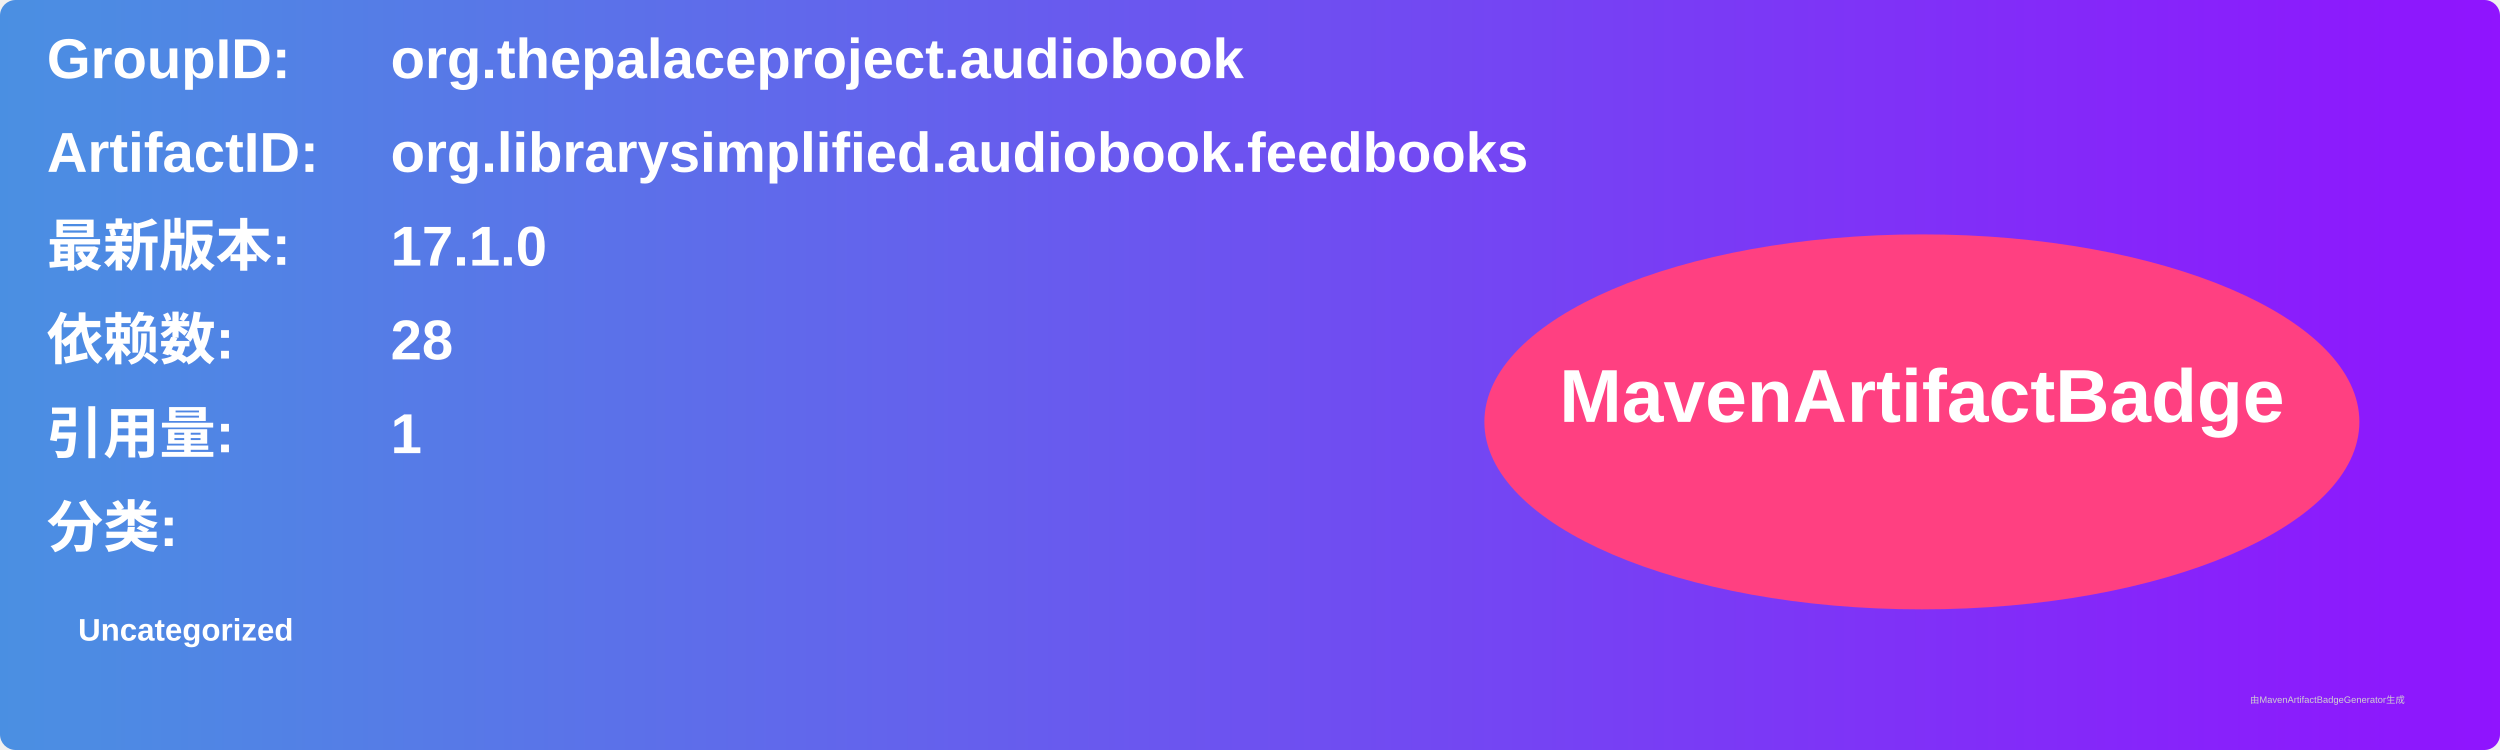
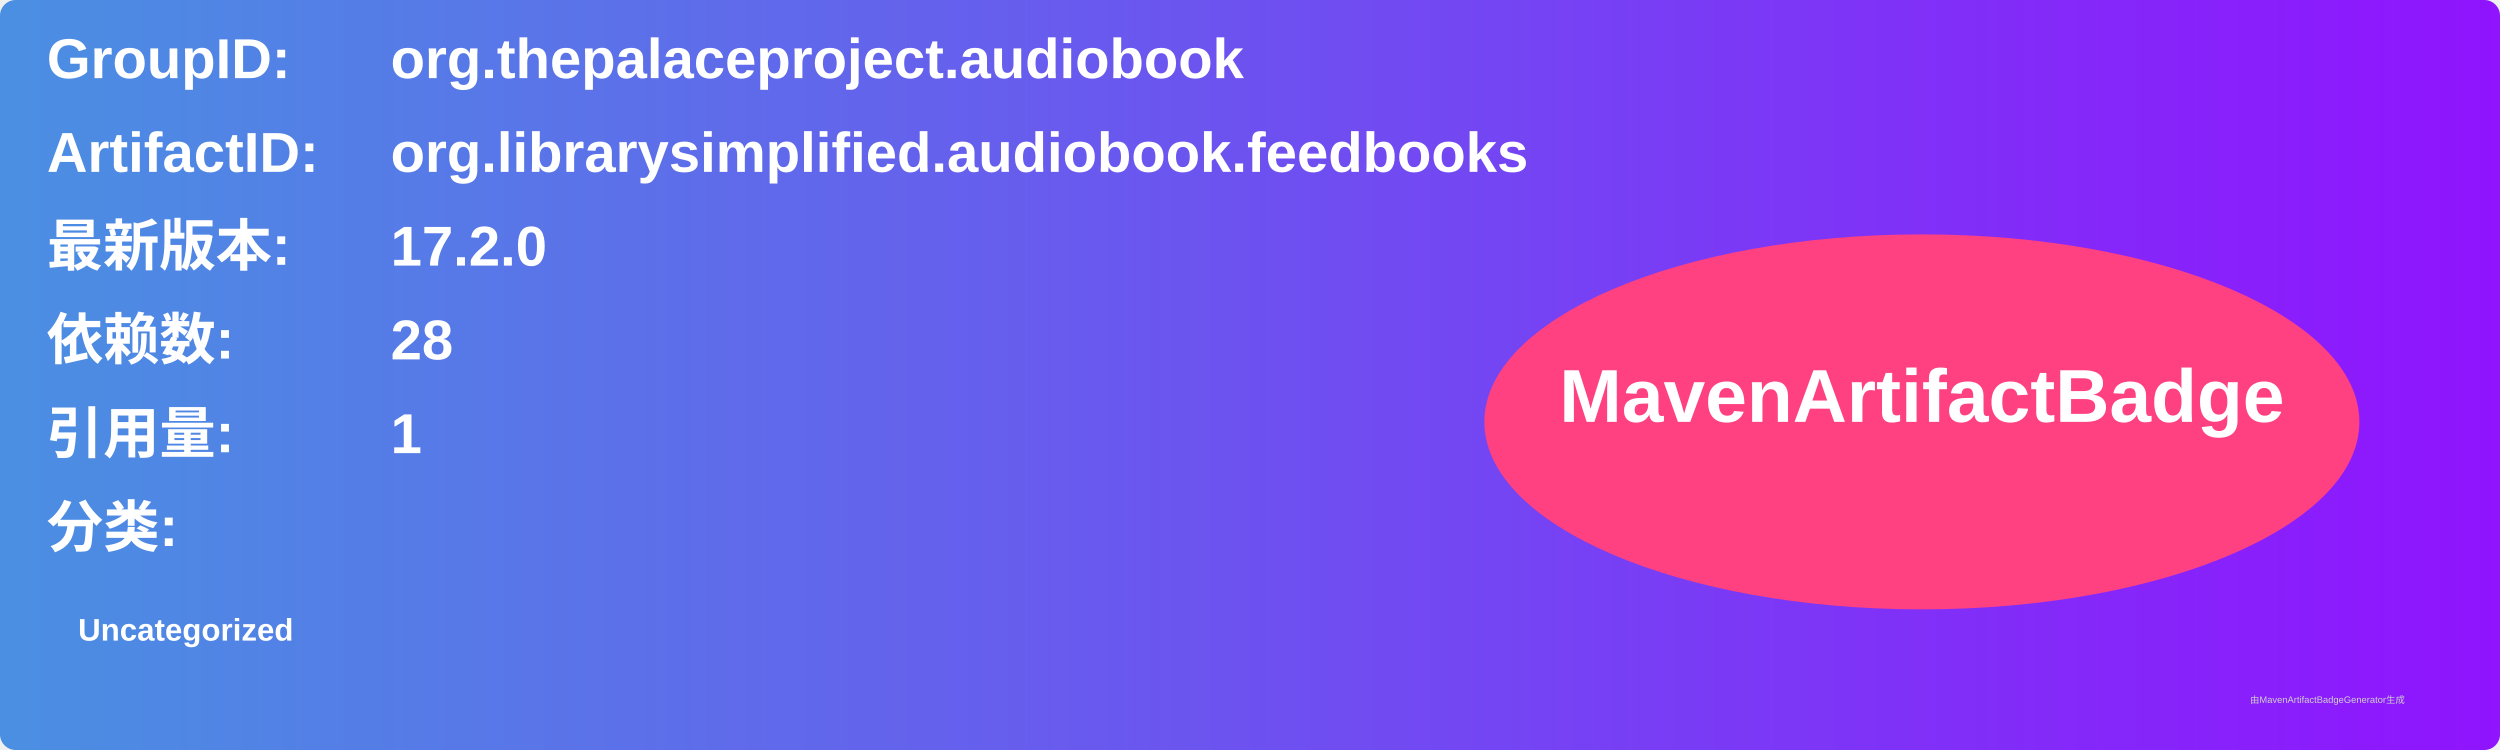
<svg xmlns="http://www.w3.org/2000/svg" width="800" height="240" viewBox="0 0 800 240">
  <linearGradient id="grad" x1="0%" y1="0%" x2="100%" y2="0%">
    <stop offset="0%" stop-color="#4a90e2" />
    <stop offset="100%" stop-color="#9013fe" />
  </linearGradient>
  <rect width="100%" height="100%" rx="5" ry="5" fill="url(#grad)" />
  <g transform="translate(15, 15)">
    <text x="0" y="10" font-family="Arial" font-size="18" fill="white" font-weight="bold" width="260">GroupID:</text>
    <text x="110" y="10" font-family="Arial" font-size="18" fill="white" font-weight="bold" width="460">org.thepalaceproject.audiobook</text>
    <text x="0" y="40" font-family="Arial" font-size="18" fill="white" font-weight="bold" width="260">ArtifactID:</text>
    <text x="110" y="40" font-family="Arial" font-size="18" fill="white" font-weight="bold" width="460">org.librarysimplified.audiobook.feedbooks</text>
    <text x="0" y="70" font-family="Arial" font-size="18" fill="white" font-weight="bold">最新版本:</text>
    <text x="110" y="70" font-family="Arial" font-size="18" fill="white" font-weight="bold">
-       <tspan font-weight="bold">17.1.0</tspan>
+       <tspan font-weight="bold">17.2.0</tspan>
    </text>
    <text x="0" y="100" font-family="Arial" font-size="18" fill="white" font-weight="bold">依赖数: </text>
    <text x="110" y="100" font-family="Arial" font-size="18" fill="white">
      <tspan font-weight="bold">28</tspan>
    </text>
    <text x="0" y="130" font-family="Arial" font-size="18" fill="white" font-weight="bold">引用量: </text>
    <text x="110" y="130" font-family="Arial" font-size="18" fill="white">
      <tspan font-weight="bold">1</tspan>
    </text>
    <text x="0" y="160" font-family="Arial" font-size="18" fill="white" font-weight="bold">分类:</text>
    <text x="10" y="190" font-family="Arial" font-size="10" fill="white">
      <tspan font-weight="bold">Uncategorized</tspan>
    </text>
    <ellipse cx="600" cy="120" rx="140" ry="60" fill="#ff4081" />
    <text x="600" y="120" text-anchor="middle" font-family="Arial" font-size="24" fill="white" font-weight="bold">MavenArtifactBadge</text>
  </g>
  <text x="720" y="225" font-family="Arial" font-size="3" fill="#d0d0d0">由MavenArtifactBadgeGenerator生成</text>
</svg>
